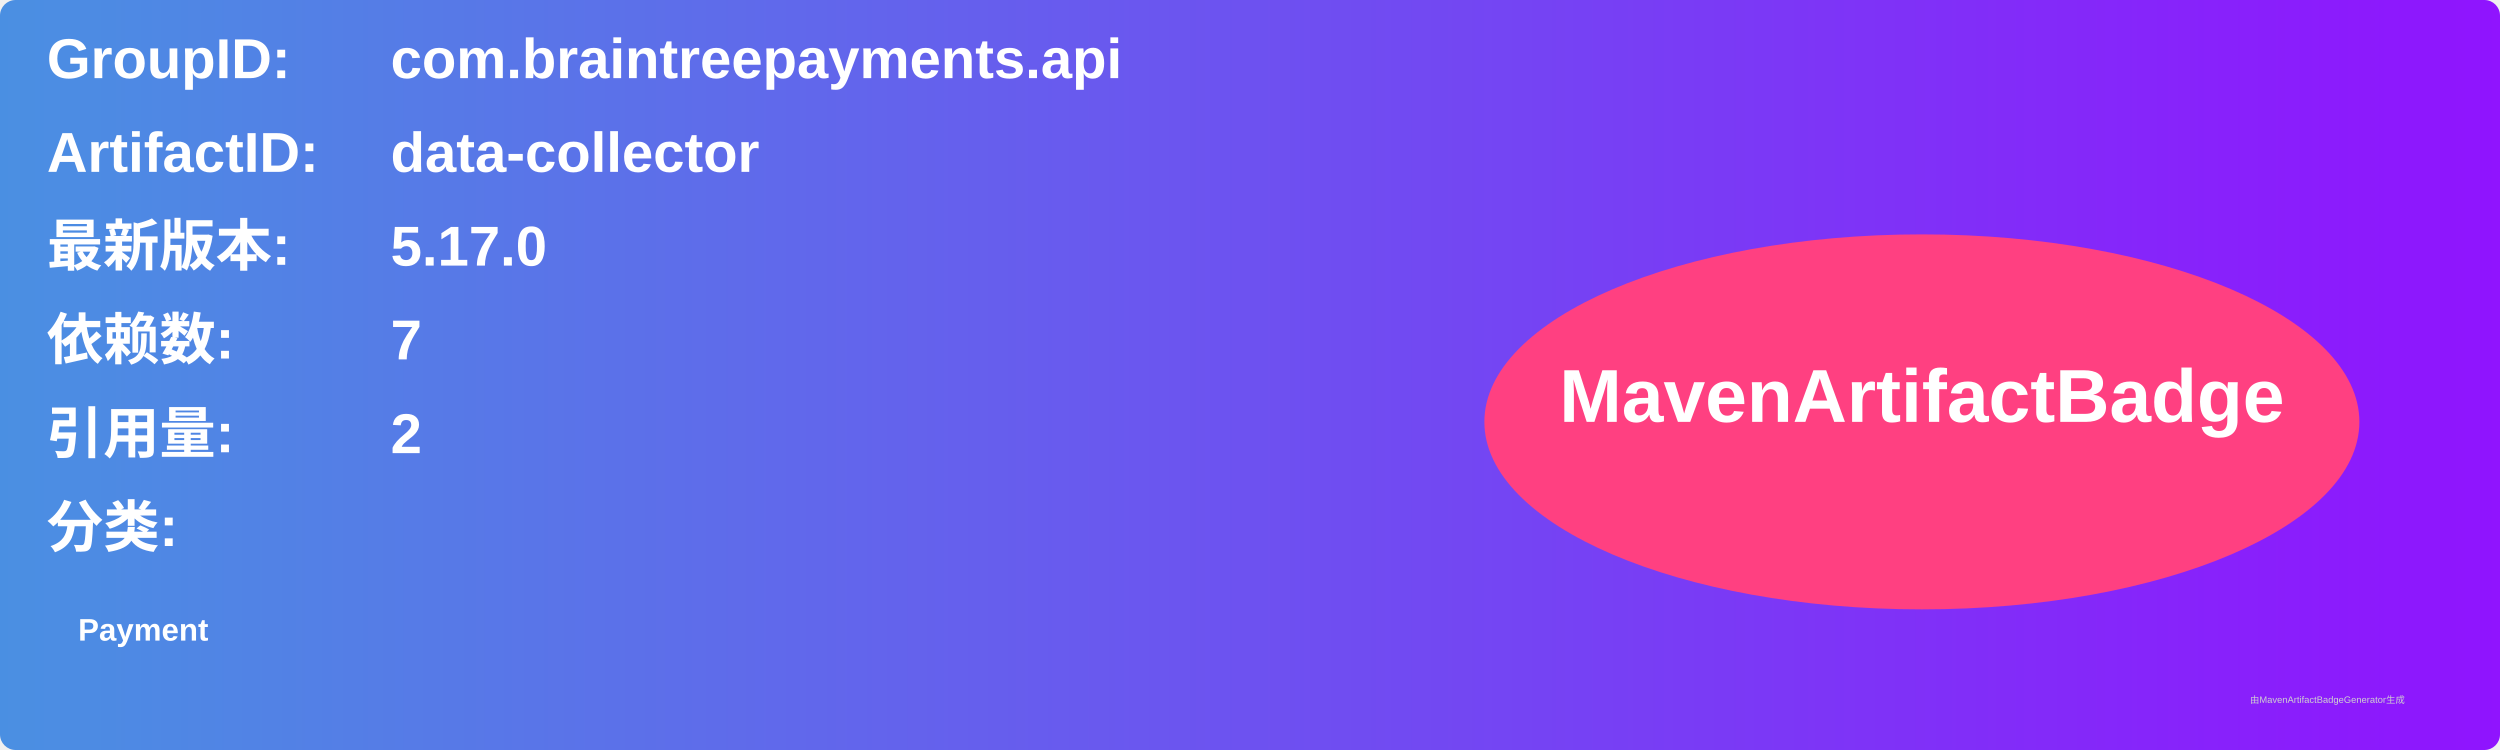
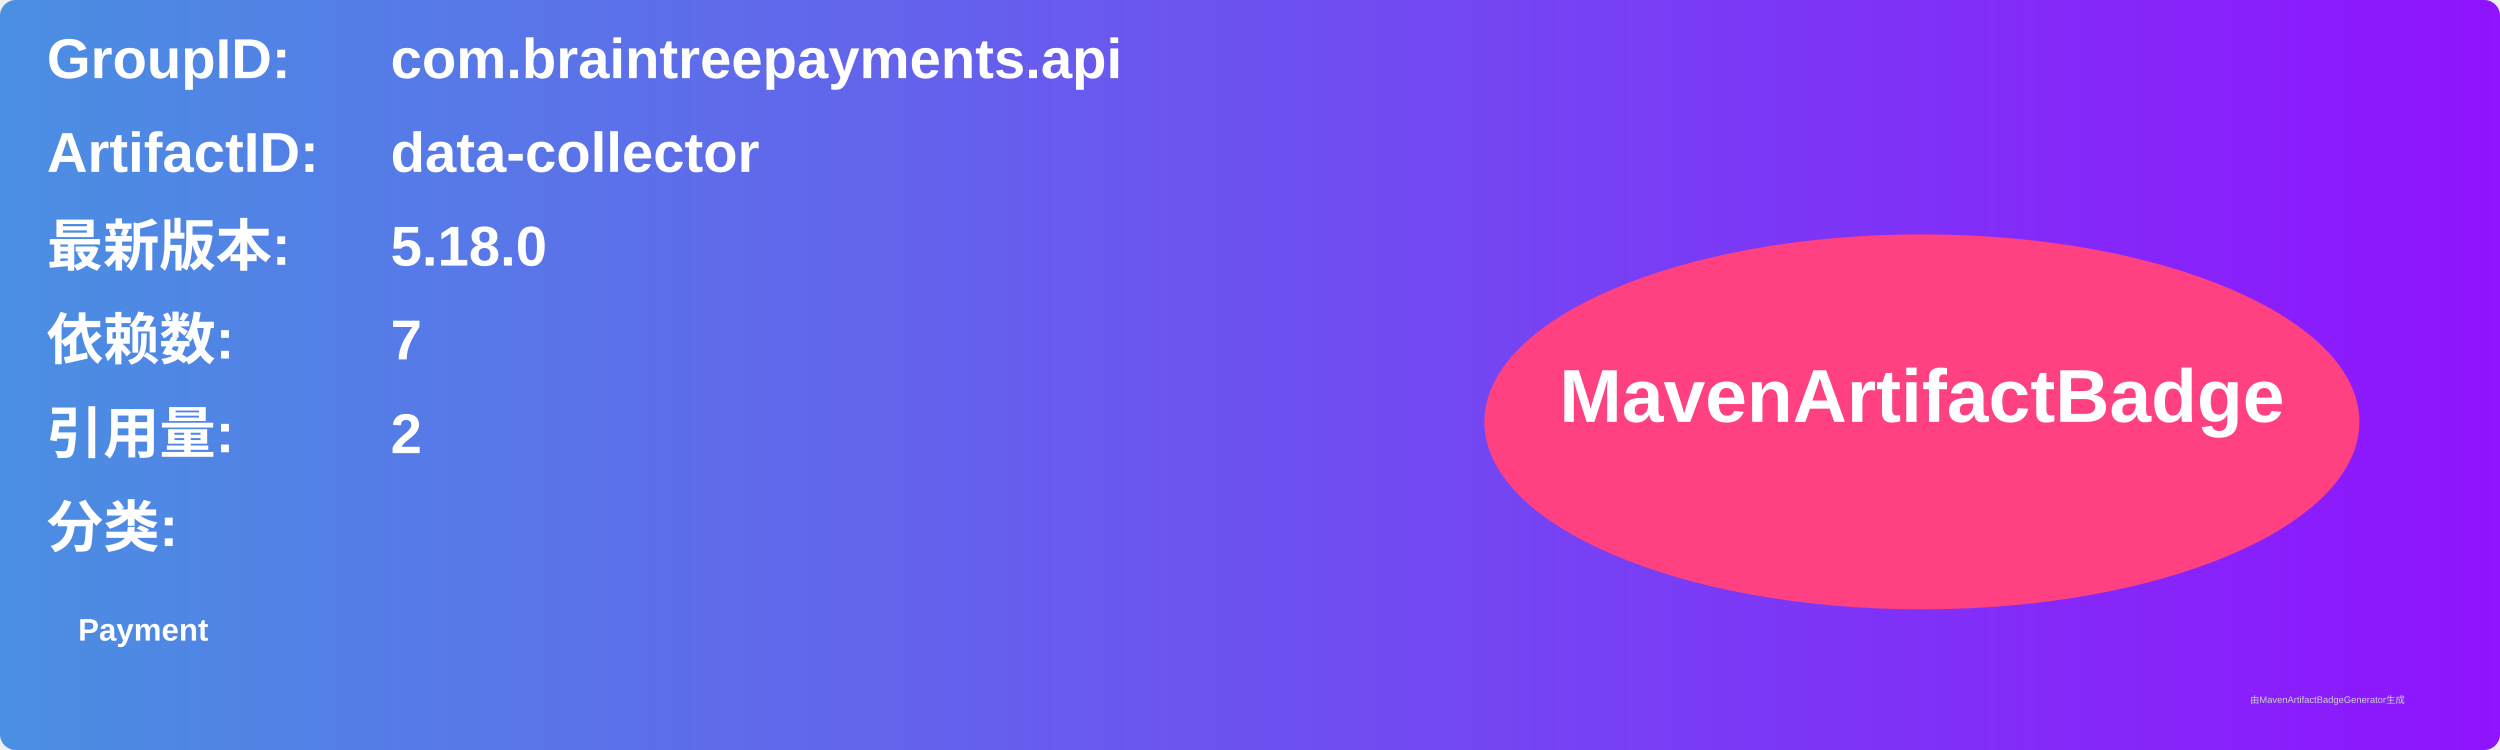
<svg xmlns="http://www.w3.org/2000/svg" width="800" height="240" viewBox="0 0 800 240">
  <linearGradient id="grad" x1="0%" y1="0%" x2="100%" y2="0%">
    <stop offset="0%" stop-color="#4a90e2" />
    <stop offset="100%" stop-color="#9013fe" />
  </linearGradient>
  <rect width="100%" height="100%" rx="5" ry="5" fill="url(#grad)" />
  <g transform="translate(15, 15)">
    <text x="0" y="10" font-family="Arial" font-size="18" fill="white" font-weight="bold" width="260">GroupID:</text>
    <text x="110" y="10" font-family="Arial" font-size="18" fill="white" font-weight="bold" width="460">com.braintreepayments.api</text>
    <text x="0" y="40" font-family="Arial" font-size="18" fill="white" font-weight="bold" width="260">ArtifactID:</text>
    <text x="110" y="40" font-family="Arial" font-size="18" fill="white" font-weight="bold" width="460">data-collector</text>
    <text x="0" y="70" font-family="Arial" font-size="18" fill="white" font-weight="bold">最新版本:</text>
    <text x="110" y="70" font-family="Arial" font-size="18" fill="white" font-weight="bold">
-       <tspan font-weight="bold">5.17.0</tspan>
+       <tspan font-weight="bold">5.18.0</tspan>
    </text>
    <text x="0" y="100" font-family="Arial" font-size="18" fill="white" font-weight="bold">依赖数: </text>
    <text x="110" y="100" font-family="Arial" font-size="18" fill="white">
      <tspan font-weight="bold">7</tspan>
    </text>
    <text x="0" y="130" font-family="Arial" font-size="18" fill="white" font-weight="bold">引用量: </text>
    <text x="110" y="130" font-family="Arial" font-size="18" fill="white">
      <tspan font-weight="bold">2</tspan>
    </text>
    <text x="0" y="160" font-family="Arial" font-size="18" fill="white" font-weight="bold">分类:</text>
    <text x="10" y="190" font-family="Arial" font-size="10" fill="white">
      <tspan font-weight="bold">Payment</tspan>
    </text>
    <ellipse cx="600" cy="120" rx="140" ry="60" fill="#ff4081" />
    <text x="600" y="120" text-anchor="middle" font-family="Arial" font-size="24" fill="white" font-weight="bold">MavenArtifactBadge</text>
  </g>
  <text x="720" y="225" font-family="Arial" font-size="3" fill="#d0d0d0">由MavenArtifactBadgeGenerator生成</text>
</svg>
